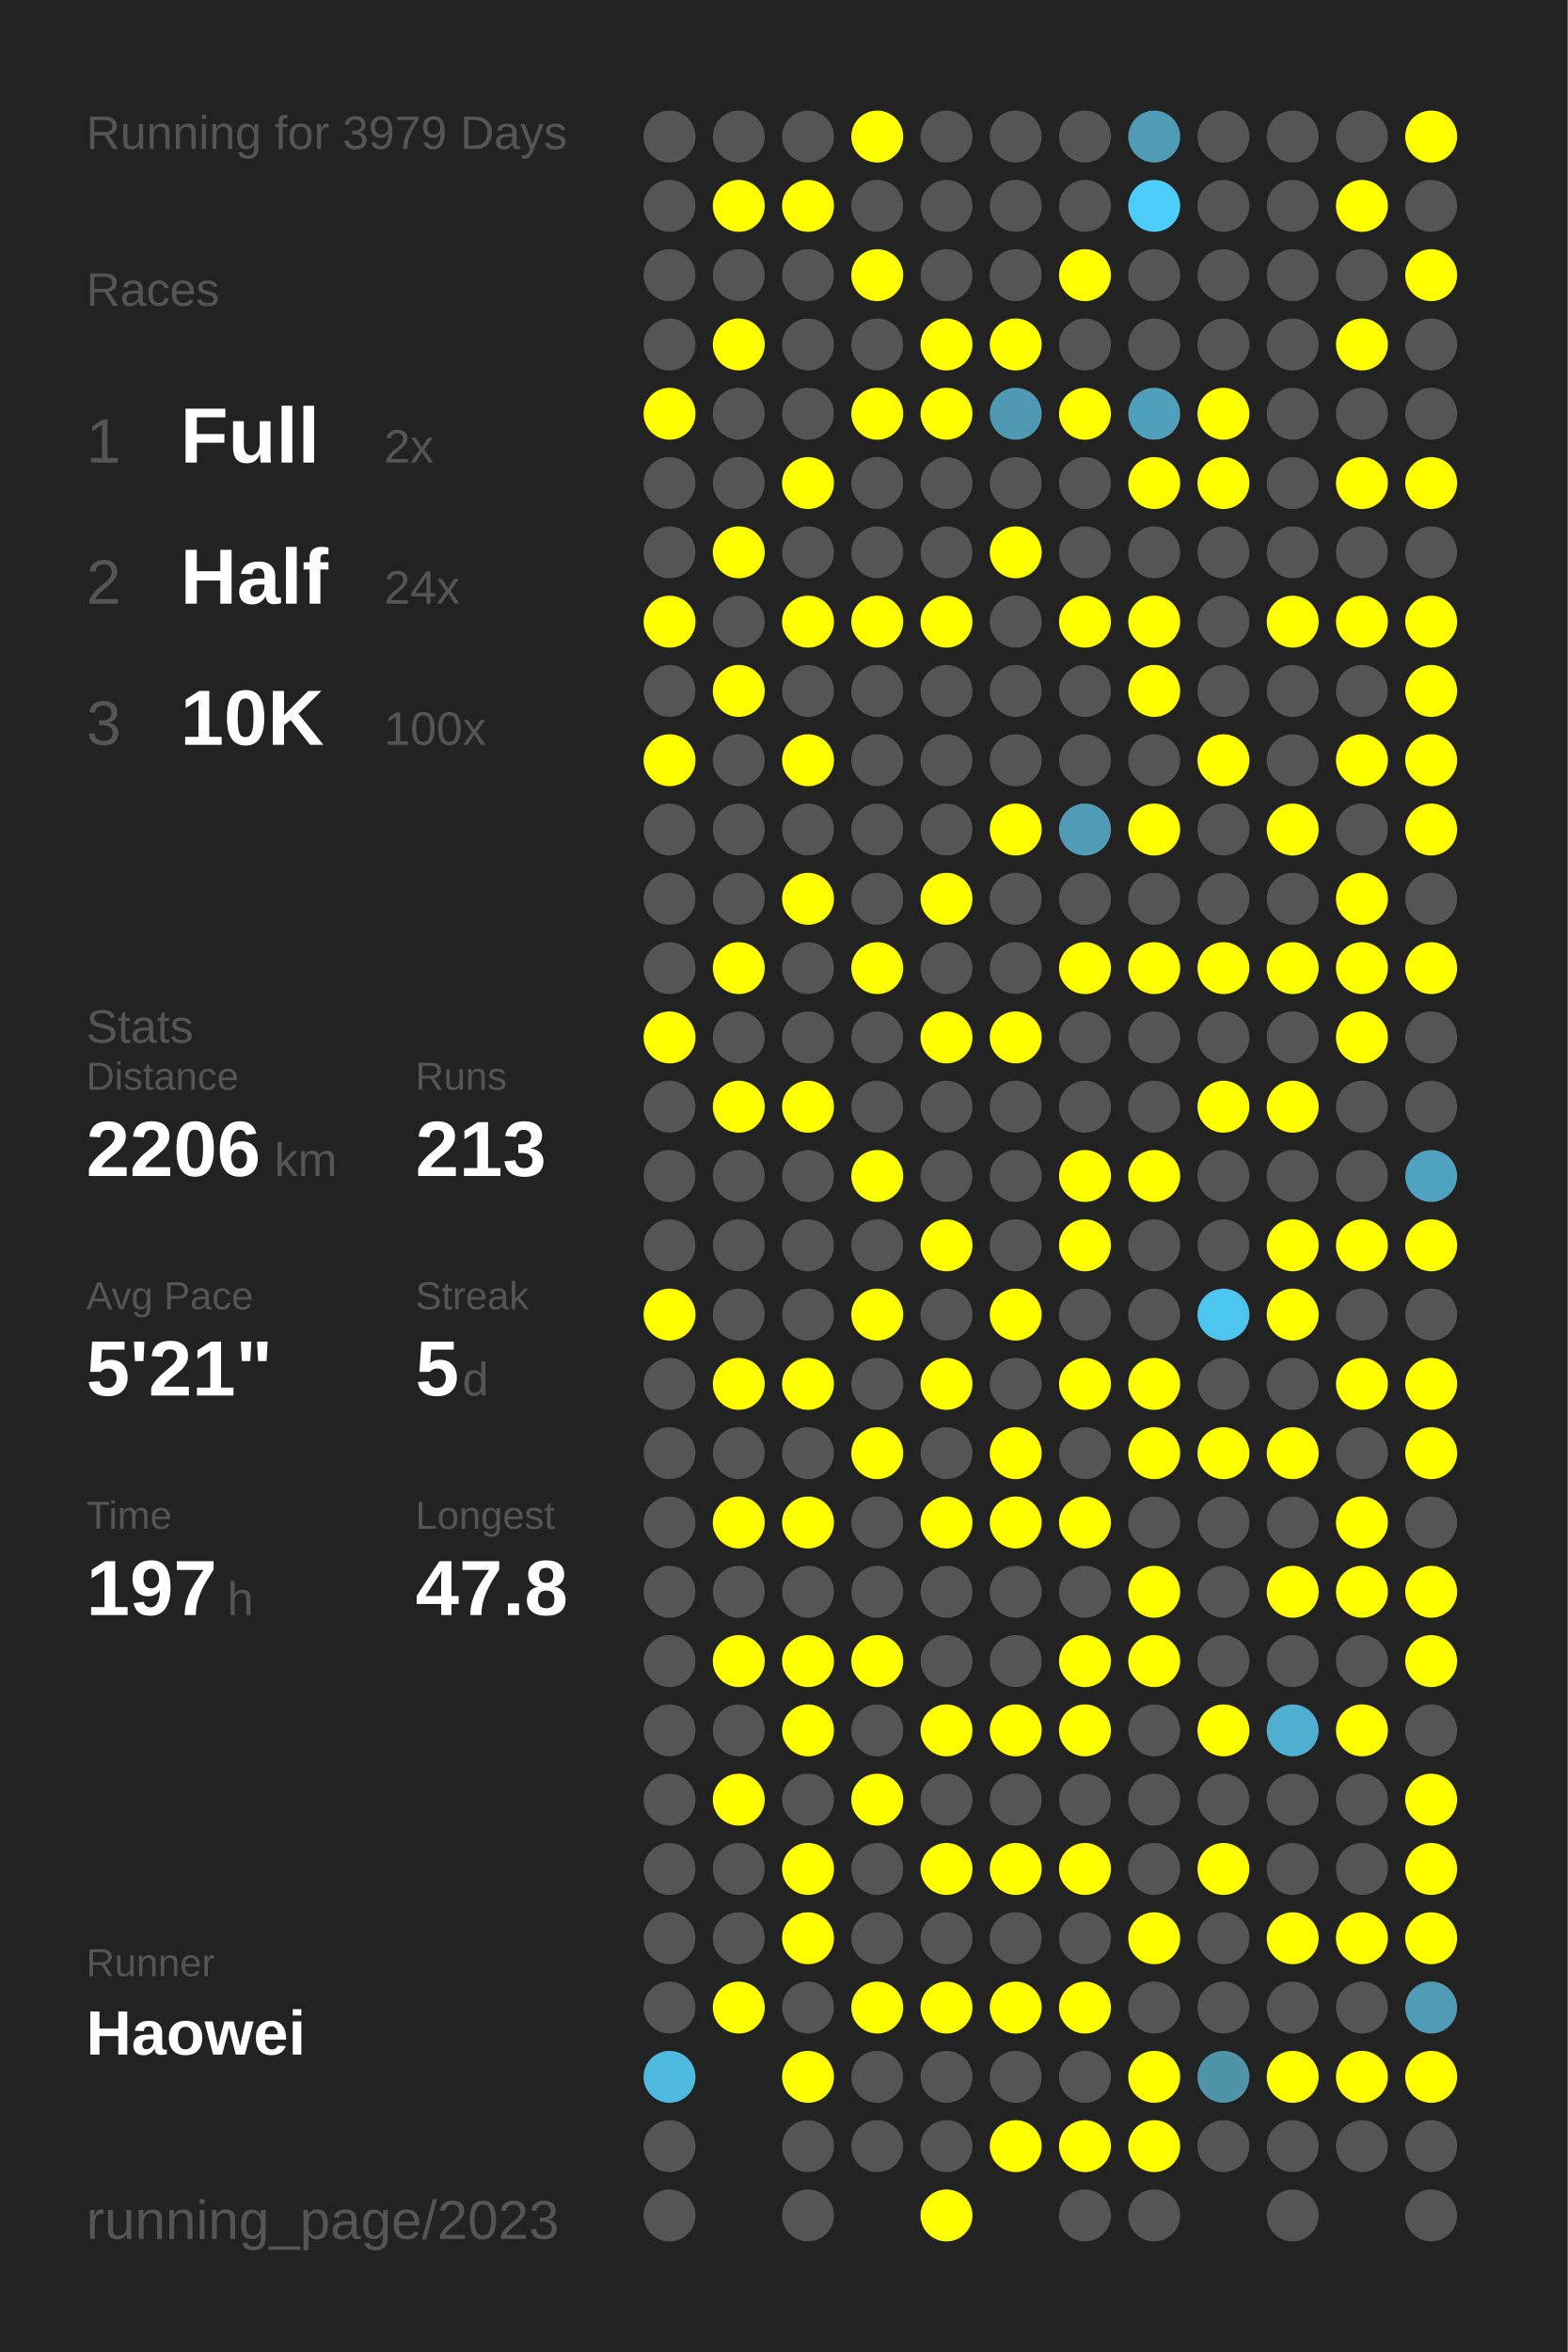
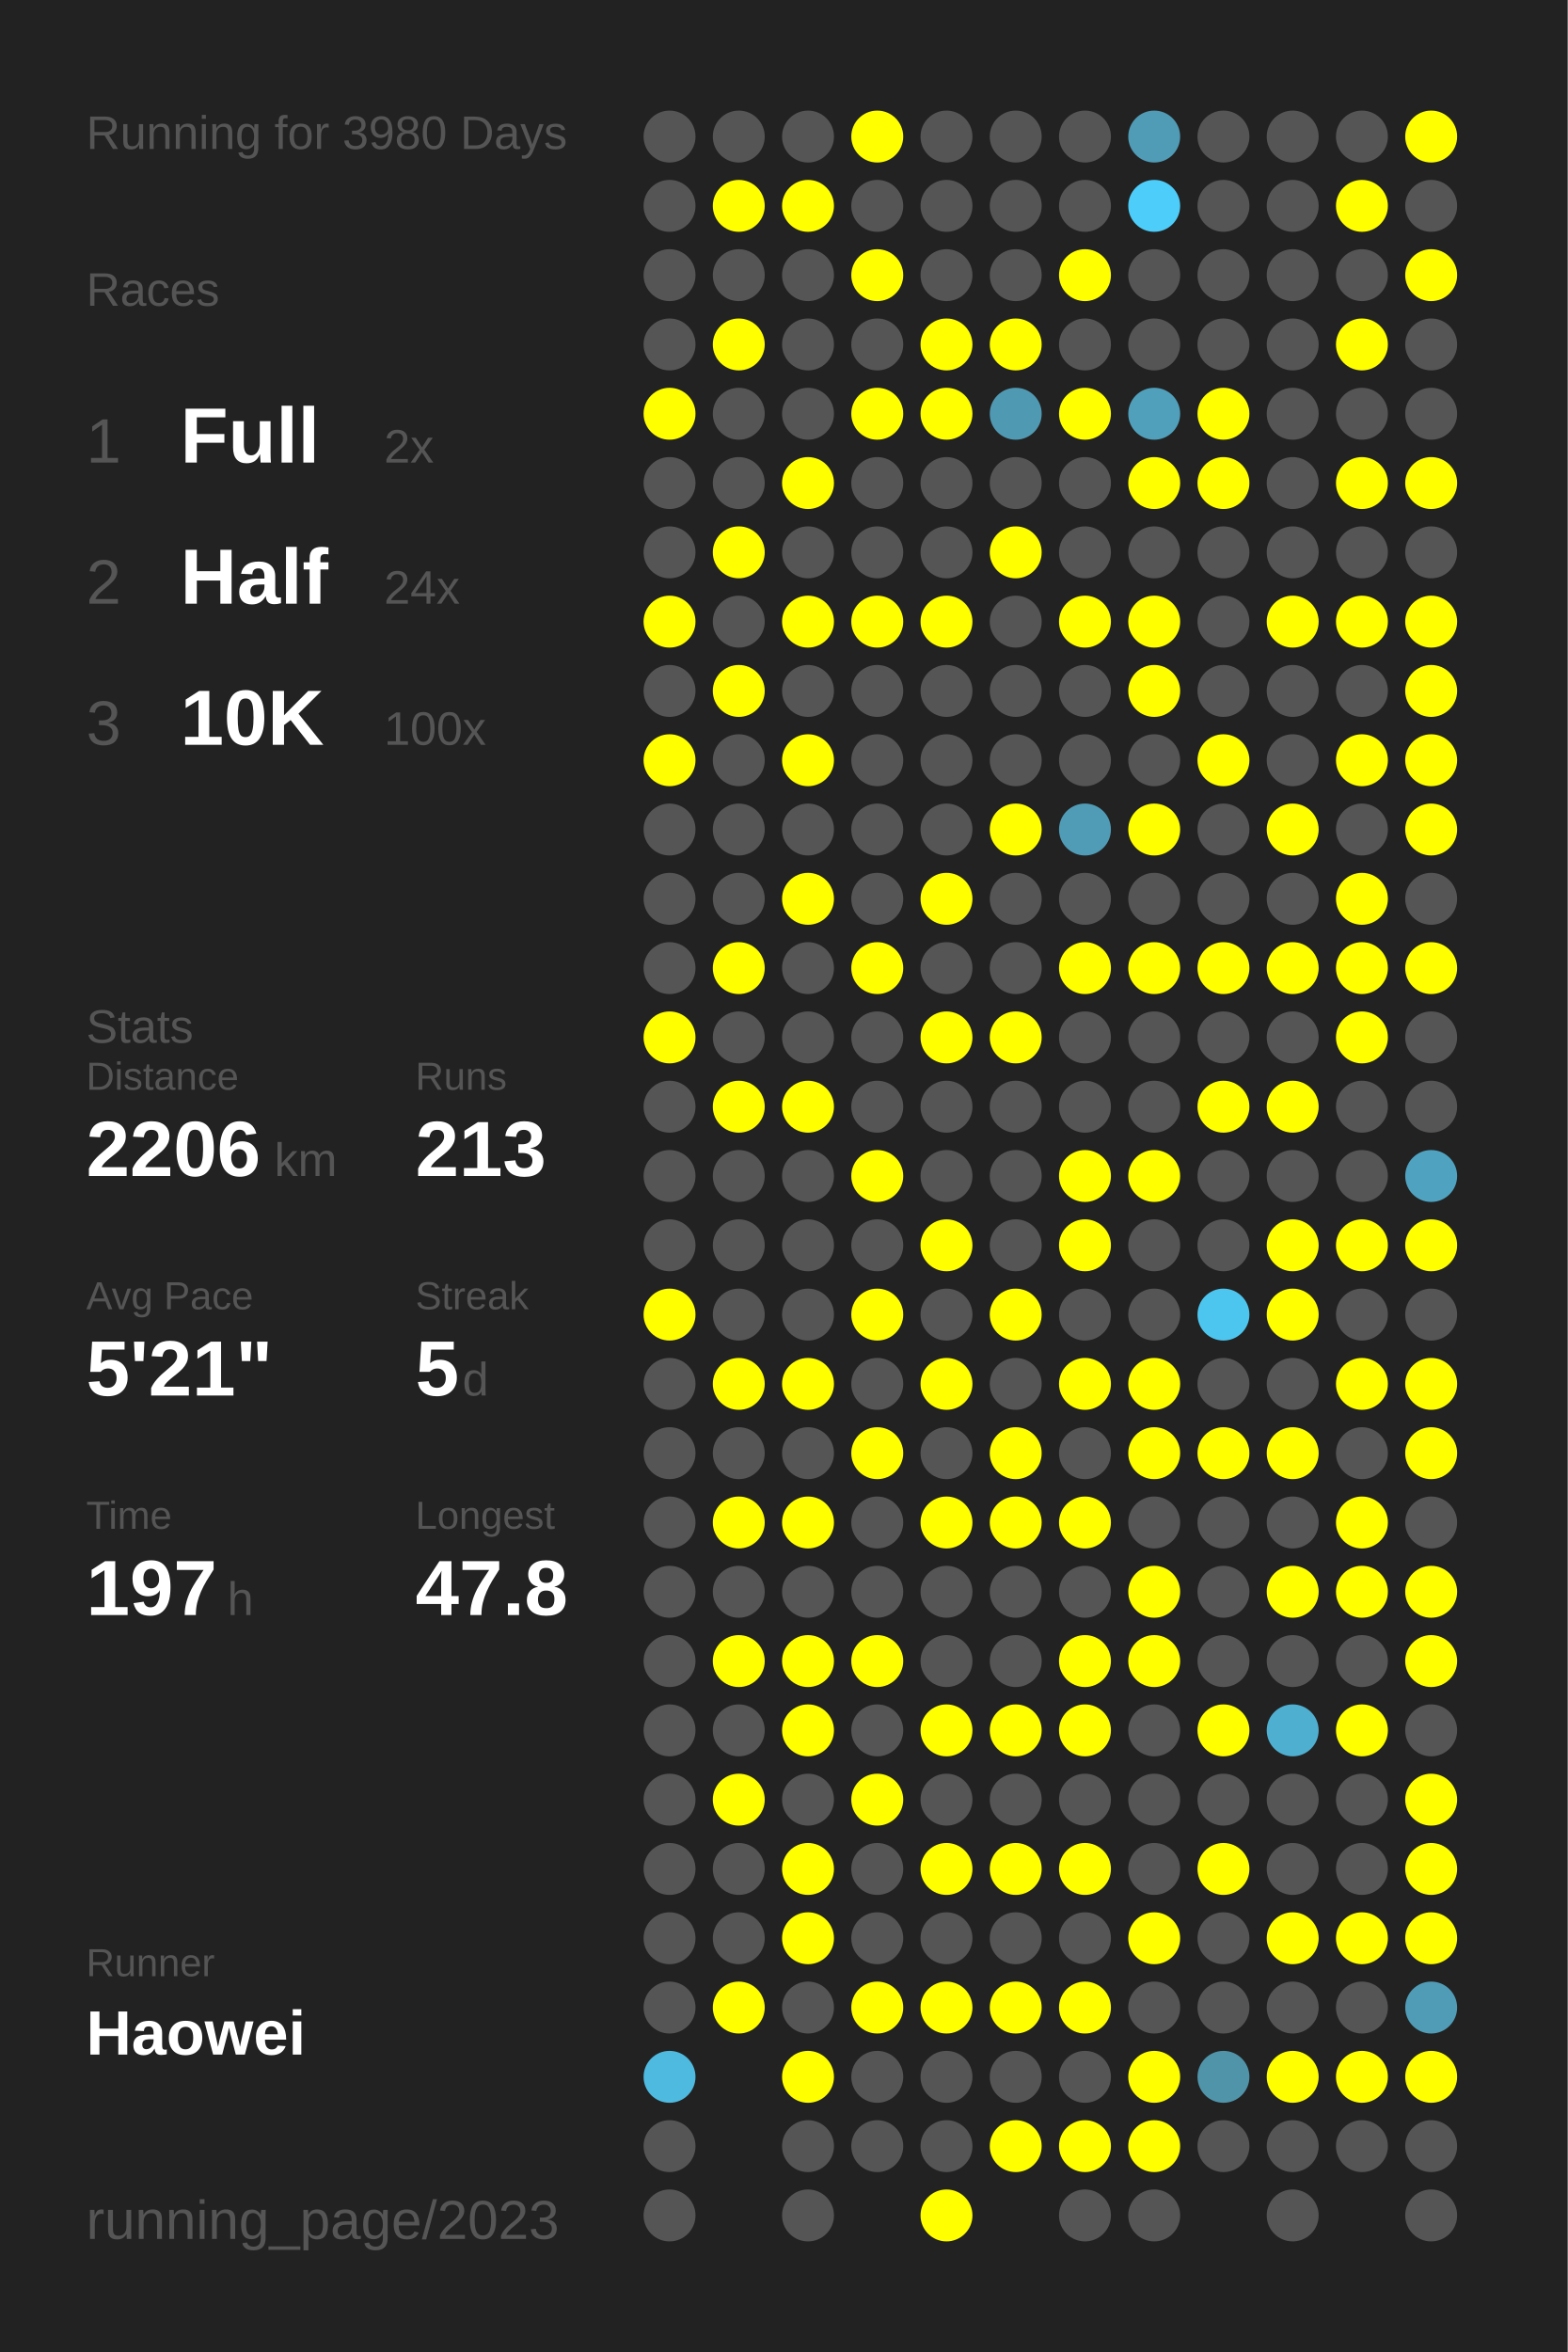
<svg xmlns="http://www.w3.org/2000/svg" baseProfile="full" height="300mm" version="1.1" viewBox="0,0,200,300" width="200mm">
  <defs />
  <rect fill="#222222" height="300" width="200" x="0" y="0" />
-   <text fill="#555555" style="font-size:6px; font-family:Arial;" x="11" y="19">Running for 3979 Days</text>
+   <text fill="#555555" style="font-size:6px; font-family:Arial;" x="11" y="19">Running for 3980 Days</text>
  <text fill="#555555" style="font-size:6px; font-family:Arial;" x="11" y="39">Races</text>
  <text fill="#555555" style="font-size:8px; font-family:Arial;" x="11" y="59">1</text>
  <text fill="#FFFFFF" style="font-size:10px; font-family:Arial; font-weight:bold;" x="23" y="59">Full</text>
  <text fill="#555555" style="font-size:6px; font-family:Arial;" x="49" y="59">2x</text>
  <text fill="#555555" style="font-size:8px; font-family:Arial;" x="11" y="77">2</text>
  <text fill="#FFFFFF" style="font-size:10px; font-family:Arial; font-weight:bold;" x="23" y="77">Half</text>
  <text fill="#555555" style="font-size:6px; font-family:Arial;" x="49" y="77">24x</text>
  <text fill="#555555" style="font-size:8px; font-family:Arial;" x="11" y="95">3</text>
  <text fill="#FFFFFF" style="font-size:10px; font-family:Arial; font-weight:bold;" x="23" y="95">10K</text>
  <text fill="#555555" style="font-size:6px; font-family:Arial;" x="49" y="95">100x</text>
  <text fill="#555555" style="font-size:6px; font-family:Arial;" x="11" y="133">Stats</text>
  <text fill="#555555" style="font-size:5px; font-family:Arial;" x="11" y="139">Distance</text>
  <text fill="#FFFFFF" style="font-size:10px; font-family:Arial; font-weight:bold;" x="11" y="150">2206</text>
  <text fill="#555555" style="font-size:6px; font-family:Arial;" x="35" y="150">km</text>
  <text fill="#555555" style="font-size:5px; font-family:Arial;" x="53" y="139">Runs</text>
  <text fill="#FFFFFF" style="font-size:10px; font-family:Arial; font-weight:bold;" x="53" y="150">213</text>
  <text fill="#555555" style="font-size:5px; font-family:Arial;" x="11" y="167">Avg Pace</text>
  <text fill="#FFFFFF" style="font-size:10px; font-family:Arial; font-weight:bold;" x="11" y="178">5'21"</text>
  <text fill="#555555" style="font-size:5px; font-family:Arial;" x="53" y="167">Streak</text>
  <text fill="#FFFFFF" style="font-size:10px; font-family:Arial; font-weight:bold;" x="53" y="178">5</text>
  <text fill="#555555" style="font-size:6px; font-family:Arial;" x="59" y="178">d</text>
  <text fill="#555555" style="font-size:5px; font-family:Arial;" x="11" y="195">Time</text>
  <text fill="#FFFFFF" style="font-size:10px; font-family:Arial; font-weight:bold;" x="11" y="206">197</text>
  <text fill="#555555" style="font-size:6px; font-family:Arial;" x="29" y="206">h</text>
  <text fill="#555555" style="font-size:5px; font-family:Arial;" x="53" y="195">Longest</text>
  <text fill="#FFFFFF" style="font-size:10px; font-family:Arial; font-weight:bold;" x="53" y="206">47.8</text>
  <text fill="#555555" style="font-size:5px; font-family:Arial;" x="11" y="252.065">Runner</text>
  <text fill="#FFFFFF" style="font-size:8px; font-family:Arial; font-weight:bold;" x="11" y="262.065">Haowei</text>
  <text fill="#555555" style="font-size:7px; font-family:Arial;" x="11" y="285.581">running_page/2023</text>
  <circle cx="85.417" cy="17.419" fill="#555555" r="3.312" />
  <circle cx="85.417" cy="26.258" fill="#555555" r="3.312" />
  <circle cx="85.417" cy="35.097" fill="#555555" r="3.312" />
  <circle cx="85.417" cy="43.935" fill="#555555" r="3.312" />
  <circle cx="85.417" cy="52.774" fill="#FFFF00" r="3.312" />
  <circle cx="85.417" cy="61.613" fill="#555555" r="3.312" />
  <circle cx="85.417" cy="70.452" fill="#555555" r="3.312" />
  <circle cx="85.417" cy="79.29" fill="#FFFF00" r="3.312" />
  <circle cx="85.417" cy="88.129" fill="#555555" r="3.312" />
  <circle cx="85.417" cy="96.968" fill="#FFFF00" r="3.312" />
  <circle cx="85.417" cy="105.806" fill="#555555" r="3.312" />
  <circle cx="85.417" cy="114.645" fill="#555555" r="3.312" />
  <circle cx="85.417" cy="123.484" fill="#555555" r="3.312" />
  <circle cx="85.417" cy="132.323" fill="#FFFF00" r="3.312" />
  <circle cx="85.417" cy="141.161" fill="#555555" r="3.312" />
  <circle cx="85.417" cy="150" fill="#555555" r="3.312" />
  <circle cx="85.417" cy="158.839" fill="#555555" r="3.312" />
  <circle cx="85.417" cy="167.677" fill="#FFFF00" r="3.312" />
  <circle cx="85.417" cy="176.516" fill="#555555" r="3.312" />
  <circle cx="85.417" cy="185.355" fill="#555555" r="3.312" />
  <circle cx="85.417" cy="194.194" fill="#555555" r="3.312" />
  <circle cx="85.417" cy="203.032" fill="#555555" r="3.312" />
  <circle cx="85.417" cy="211.871" fill="#555555" r="3.312" />
  <circle cx="85.417" cy="220.71" fill="#555555" r="3.312" />
  <circle cx="85.417" cy="229.548" fill="#555555" r="3.312" />
  <circle cx="85.417" cy="238.387" fill="#555555" r="3.312" />
  <circle cx="85.417" cy="247.226" fill="#555555" r="3.312" />
  <circle cx="85.417" cy="256.065" fill="#555555" r="3.312" />
  <circle cx="85.417" cy="264.903" fill="#4ebadf" r="3.312" />
  <circle cx="85.417" cy="273.742" fill="#555555" r="3.312" />
  <circle cx="85.417" cy="282.581" fill="#555555" r="3.312" />
  <circle cx="94.25" cy="17.419" fill="#555555" r="3.312" />
  <circle cx="94.25" cy="26.258" fill="#FFFF00" r="3.312" />
  <circle cx="94.25" cy="35.097" fill="#555555" r="3.312" />
  <circle cx="94.25" cy="43.935" fill="#FFFF00" r="3.312" />
  <circle cx="94.25" cy="52.774" fill="#555555" r="3.312" />
  <circle cx="94.25" cy="61.613" fill="#555555" r="3.312" />
  <circle cx="94.25" cy="70.452" fill="#FFFF00" r="3.312" />
  <circle cx="94.25" cy="79.29" fill="#555555" r="3.312" />
  <circle cx="94.25" cy="88.129" fill="#FFFF00" r="3.312" />
  <circle cx="94.25" cy="96.968" fill="#555555" r="3.312" />
  <circle cx="94.25" cy="105.806" fill="#555555" r="3.312" />
  <circle cx="94.25" cy="114.645" fill="#555555" r="3.312" />
  <circle cx="94.25" cy="123.484" fill="#FFFF00" r="3.312" />
  <circle cx="94.25" cy="132.323" fill="#555555" r="3.312" />
  <circle cx="94.25" cy="141.161" fill="#FFFF00" r="3.312" />
  <circle cx="94.25" cy="150" fill="#555555" r="3.312" />
  <circle cx="94.25" cy="158.839" fill="#555555" r="3.312" />
  <circle cx="94.25" cy="167.677" fill="#555555" r="3.312" />
  <circle cx="94.25" cy="176.516" fill="#FFFF00" r="3.312" />
  <circle cx="94.25" cy="185.355" fill="#555555" r="3.312" />
  <circle cx="94.25" cy="194.194" fill="#FFFF00" r="3.312" />
  <circle cx="94.25" cy="203.032" fill="#555555" r="3.312" />
  <circle cx="94.25" cy="211.871" fill="#FFFF00" r="3.312" />
  <circle cx="94.25" cy="220.71" fill="#555555" r="3.312" />
  <circle cx="94.25" cy="229.548" fill="#FFFF00" r="3.312" />
  <circle cx="94.25" cy="238.387" fill="#555555" r="3.312" />
  <circle cx="94.25" cy="247.226" fill="#555555" r="3.312" />
  <circle cx="94.25" cy="256.065" fill="#FFFF00" r="3.312" />
  <circle cx="103.083" cy="17.419" fill="#555555" r="3.312" />
  <circle cx="103.083" cy="26.258" fill="#FFFF00" r="3.312" />
  <circle cx="103.083" cy="35.097" fill="#555555" r="3.312" />
  <circle cx="103.083" cy="43.935" fill="#555555" r="3.312" />
  <circle cx="103.083" cy="52.774" fill="#555555" r="3.312" />
  <circle cx="103.083" cy="61.613" fill="#FFFF00" r="3.312" />
  <circle cx="103.083" cy="70.452" fill="#555555" r="3.312" />
  <circle cx="103.083" cy="79.29" fill="#FFFF00" r="3.312" />
  <circle cx="103.083" cy="88.129" fill="#555555" r="3.312" />
  <circle cx="103.083" cy="96.968" fill="#FFFF00" r="3.312" />
  <circle cx="103.083" cy="105.806" fill="#555555" r="3.312" />
  <circle cx="103.083" cy="114.645" fill="#FFFF00" r="3.312" />
  <circle cx="103.083" cy="123.484" fill="#555555" r="3.312" />
  <circle cx="103.083" cy="132.323" fill="#555555" r="3.312" />
  <circle cx="103.083" cy="141.161" fill="#FFFF00" r="3.312" />
  <circle cx="103.083" cy="150" fill="#555555" r="3.312" />
  <circle cx="103.083" cy="158.839" fill="#555555" r="3.312" />
  <circle cx="103.083" cy="167.677" fill="#555555" r="3.312" />
  <circle cx="103.083" cy="176.516" fill="#FFFF00" r="3.312" />
  <circle cx="103.083" cy="185.355" fill="#555555" r="3.312" />
  <circle cx="103.083" cy="194.194" fill="#FFFF00" r="3.312" />
  <circle cx="103.083" cy="203.032" fill="#555555" r="3.312" />
  <circle cx="103.083" cy="211.871" fill="#FFFF00" r="3.312" />
  <circle cx="103.083" cy="220.71" fill="#FFFF00" r="3.312" />
  <circle cx="103.083" cy="229.548" fill="#555555" r="3.312" />
  <circle cx="103.083" cy="238.387" fill="#FFFF00" r="3.312" />
  <circle cx="103.083" cy="247.226" fill="#FFFF00" r="3.312" />
  <circle cx="103.083" cy="256.065" fill="#555555" r="3.312" />
  <circle cx="103.083" cy="264.903" fill="#FFFF00" r="3.312" />
  <circle cx="103.083" cy="273.742" fill="#555555" r="3.312" />
  <circle cx="103.083" cy="282.581" fill="#555555" r="3.312" />
  <circle cx="111.917" cy="17.419" fill="#FFFF00" r="3.312" />
  <circle cx="111.917" cy="26.258" fill="#555555" r="3.312" />
  <circle cx="111.917" cy="35.097" fill="#FFFF00" r="3.312" />
  <circle cx="111.917" cy="43.935" fill="#555555" r="3.312" />
  <circle cx="111.917" cy="52.774" fill="#FFFF00" r="3.312" />
  <circle cx="111.917" cy="61.613" fill="#555555" r="3.312" />
  <circle cx="111.917" cy="70.452" fill="#555555" r="3.312" />
  <circle cx="111.917" cy="79.29" fill="#FFFF00" r="3.312" />
  <circle cx="111.917" cy="88.129" fill="#555555" r="3.312" />
  <circle cx="111.917" cy="96.968" fill="#555555" r="3.312" />
  <circle cx="111.917" cy="105.806" fill="#555555" r="3.312" />
  <circle cx="111.917" cy="114.645" fill="#555555" r="3.312" />
  <circle cx="111.917" cy="123.484" fill="#FFFF00" r="3.312" />
  <circle cx="111.917" cy="132.323" fill="#555555" r="3.312" />
  <circle cx="111.917" cy="141.161" fill="#555555" r="3.312" />
  <circle cx="111.917" cy="150" fill="#FFFF00" r="3.312" />
  <circle cx="111.917" cy="158.839" fill="#555555" r="3.312" />
  <circle cx="111.917" cy="167.677" fill="#FFFF00" r="3.312" />
  <circle cx="111.917" cy="176.516" fill="#555555" r="3.312" />
  <circle cx="111.917" cy="185.355" fill="#FFFF00" r="3.312" />
  <circle cx="111.917" cy="194.194" fill="#555555" r="3.312" />
  <circle cx="111.917" cy="203.032" fill="#555555" r="3.312" />
  <circle cx="111.917" cy="211.871" fill="#FFFF00" r="3.312" />
  <circle cx="111.917" cy="220.71" fill="#555555" r="3.312" />
  <circle cx="111.917" cy="229.548" fill="#FFFF00" r="3.312" />
  <circle cx="111.917" cy="238.387" fill="#555555" r="3.312" />
  <circle cx="111.917" cy="247.226" fill="#555555" r="3.312" />
  <circle cx="111.917" cy="256.065" fill="#FFFF00" r="3.312" />
  <circle cx="111.917" cy="264.903" fill="#555555" r="3.312" />
  <circle cx="111.917" cy="273.742" fill="#555555" r="3.312" />
  <circle cx="120.75" cy="17.419" fill="#555555" r="3.312" />
  <circle cx="120.75" cy="26.258" fill="#555555" r="3.312" />
  <circle cx="120.75" cy="35.097" fill="#555555" r="3.312" />
  <circle cx="120.75" cy="43.935" fill="#FFFF00" r="3.312" />
  <circle cx="120.75" cy="52.774" fill="#FFFF00" r="3.312" />
  <circle cx="120.75" cy="61.613" fill="#555555" r="3.312" />
  <circle cx="120.75" cy="70.452" fill="#555555" r="3.312" />
  <circle cx="120.75" cy="79.29" fill="#FFFF00" r="3.312" />
  <circle cx="120.75" cy="88.129" fill="#555555" r="3.312" />
  <circle cx="120.75" cy="96.968" fill="#555555" r="3.312" />
  <circle cx="120.75" cy="105.806" fill="#555555" r="3.312" />
  <circle cx="120.75" cy="114.645" fill="#FFFF00" r="3.312" />
  <circle cx="120.75" cy="123.484" fill="#555555" r="3.312" />
  <circle cx="120.75" cy="132.323" fill="#FFFF00" r="3.312" />
  <circle cx="120.75" cy="141.161" fill="#555555" r="3.312" />
  <circle cx="120.75" cy="150" fill="#555555" r="3.312" />
  <circle cx="120.75" cy="158.839" fill="#FFFF00" r="3.312" />
  <circle cx="120.75" cy="167.677" fill="#555555" r="3.312" />
  <circle cx="120.75" cy="176.516" fill="#FFFF00" r="3.312" />
  <circle cx="120.75" cy="185.355" fill="#555555" r="3.312" />
  <circle cx="120.75" cy="194.194" fill="#FFFF00" r="3.312" />
  <circle cx="120.75" cy="203.032" fill="#555555" r="3.312" />
  <circle cx="120.75" cy="211.871" fill="#555555" r="3.312" />
  <circle cx="120.75" cy="220.71" fill="#FFFF00" r="3.312" />
  <circle cx="120.75" cy="229.548" fill="#555555" r="3.312" />
  <circle cx="120.75" cy="238.387" fill="#FFFF00" r="3.312" />
  <circle cx="120.75" cy="247.226" fill="#555555" r="3.312" />
  <circle cx="120.75" cy="256.065" fill="#FFFF00" r="3.312" />
  <circle cx="120.75" cy="264.903" fill="#555555" r="3.312" />
  <circle cx="120.75" cy="273.742" fill="#555555" r="3.312" />
  <circle cx="120.75" cy="282.581" fill="#FFFF00" r="3.312" />
  <circle cx="129.583" cy="17.419" fill="#555555" r="3.312" />
  <circle cx="129.583" cy="26.258" fill="#555555" r="3.312" />
  <circle cx="129.583" cy="35.097" fill="#555555" r="3.312" />
  <circle cx="129.583" cy="43.935" fill="#FFFF00" r="3.312" />
  <circle cx="129.583" cy="52.774" fill="#5099b2" r="3.312" />
  <circle cx="129.583" cy="61.613" fill="#555555" r="3.312" />
  <circle cx="129.583" cy="70.452" fill="#FFFF00" r="3.312" />
  <circle cx="129.583" cy="79.29" fill="#555555" r="3.312" />
  <circle cx="129.583" cy="88.129" fill="#555555" r="3.312" />
  <circle cx="129.583" cy="96.968" fill="#555555" r="3.312" />
  <circle cx="129.583" cy="105.806" fill="#FFFF00" r="3.312" />
  <circle cx="129.583" cy="114.645" fill="#555555" r="3.312" />
  <circle cx="129.583" cy="123.484" fill="#555555" r="3.312" />
  <circle cx="129.583" cy="132.323" fill="#FFFF00" r="3.312" />
  <circle cx="129.583" cy="141.161" fill="#555555" r="3.312" />
  <circle cx="129.583" cy="150" fill="#555555" r="3.312" />
  <circle cx="129.583" cy="158.839" fill="#555555" r="3.312" />
  <circle cx="129.583" cy="167.677" fill="#FFFF00" r="3.312" />
  <circle cx="129.583" cy="176.516" fill="#555555" r="3.312" />
  <circle cx="129.583" cy="185.355" fill="#FFFF00" r="3.312" />
  <circle cx="129.583" cy="194.194" fill="#FFFF00" r="3.312" />
  <circle cx="129.583" cy="203.032" fill="#555555" r="3.312" />
  <circle cx="129.583" cy="211.871" fill="#555555" r="3.312" />
  <circle cx="129.583" cy="220.71" fill="#FFFF00" r="3.312" />
  <circle cx="129.583" cy="229.548" fill="#555555" r="3.312" />
  <circle cx="129.583" cy="238.387" fill="#FFFF00" r="3.312" />
  <circle cx="129.583" cy="247.226" fill="#555555" r="3.312" />
  <circle cx="129.583" cy="256.065" fill="#FFFF00" r="3.312" />
  <circle cx="129.583" cy="264.903" fill="#555555" r="3.312" />
  <circle cx="129.583" cy="273.742" fill="#FFFF00" r="3.312" />
  <circle cx="138.417" cy="17.419" fill="#555555" r="3.312" />
  <circle cx="138.417" cy="26.258" fill="#555555" r="3.312" />
  <circle cx="138.417" cy="35.097" fill="#FFFF00" r="3.312" />
  <circle cx="138.417" cy="43.935" fill="#555555" r="3.312" />
  <circle cx="138.417" cy="52.774" fill="#FFFF00" r="3.312" />
  <circle cx="138.417" cy="61.613" fill="#555555" r="3.312" />
  <circle cx="138.417" cy="70.452" fill="#555555" r="3.312" />
  <circle cx="138.417" cy="79.29" fill="#FFFF00" r="3.312" />
  <circle cx="138.417" cy="88.129" fill="#555555" r="3.312" />
  <circle cx="138.417" cy="96.968" fill="#555555" r="3.312" />
  <circle cx="138.417" cy="105.806" fill="#509cb6" r="3.312" />
  <circle cx="138.417" cy="114.645" fill="#555555" r="3.312" />
  <circle cx="138.417" cy="123.484" fill="#FFFF00" r="3.312" />
  <circle cx="138.417" cy="132.323" fill="#555555" r="3.312" />
  <circle cx="138.417" cy="141.161" fill="#555555" r="3.312" />
  <circle cx="138.417" cy="150" fill="#FFFF00" r="3.312" />
  <circle cx="138.417" cy="158.839" fill="#FFFF00" r="3.312" />
  <circle cx="138.417" cy="167.677" fill="#555555" r="3.312" />
  <circle cx="138.417" cy="176.516" fill="#FFFF00" r="3.312" />
  <circle cx="138.417" cy="185.355" fill="#555555" r="3.312" />
  <circle cx="138.417" cy="194.194" fill="#FFFF00" r="3.312" />
  <circle cx="138.417" cy="203.032" fill="#555555" r="3.312" />
  <circle cx="138.417" cy="211.871" fill="#FFFF00" r="3.312" />
  <circle cx="138.417" cy="220.71" fill="#FFFF00" r="3.312" />
  <circle cx="138.417" cy="229.548" fill="#555555" r="3.312" />
  <circle cx="138.417" cy="238.387" fill="#FFFF00" r="3.312" />
  <circle cx="138.417" cy="247.226" fill="#555555" r="3.312" />
  <circle cx="138.417" cy="256.065" fill="#FFFF00" r="3.312" />
  <circle cx="138.417" cy="264.903" fill="#555555" r="3.312" />
  <circle cx="138.417" cy="273.742" fill="#FFFF00" r="3.312" />
  <circle cx="138.417" cy="282.581" fill="#555555" r="3.312" />
  <circle cx="147.25" cy="17.419" fill="#509bb5" r="3.312" />
  <circle cx="147.25" cy="26.258" fill="#4dcdf9" r="3.312" />
  <circle cx="147.25" cy="35.097" fill="#555555" r="3.312" />
  <circle cx="147.25" cy="43.935" fill="#555555" r="3.312" />
  <circle cx="147.25" cy="52.774" fill="#50a0bb" r="3.312" />
  <circle cx="147.25" cy="61.613" fill="#FFFF00" r="3.312" />
  <circle cx="147.25" cy="70.452" fill="#555555" r="3.312" />
  <circle cx="147.25" cy="79.29" fill="#FFFF00" r="3.312" />
  <circle cx="147.25" cy="88.129" fill="#FFFF00" r="3.312" />
  <circle cx="147.25" cy="96.968" fill="#555555" r="3.312" />
  <circle cx="147.25" cy="105.806" fill="#FFFF00" r="3.312" />
  <circle cx="147.25" cy="114.645" fill="#555555" r="3.312" />
  <circle cx="147.25" cy="123.484" fill="#FFFF00" r="3.312" />
  <circle cx="147.25" cy="132.323" fill="#555555" r="3.312" />
  <circle cx="147.25" cy="141.161" fill="#555555" r="3.312" />
  <circle cx="147.25" cy="150" fill="#FFFF00" r="3.312" />
  <circle cx="147.25" cy="158.839" fill="#555555" r="3.312" />
  <circle cx="147.25" cy="167.677" fill="#555555" r="3.312" />
  <circle cx="147.25" cy="176.516" fill="#FFFF00" r="3.312" />
  <circle cx="147.25" cy="185.355" fill="#FFFF00" r="3.312" />
  <circle cx="147.25" cy="194.194" fill="#555555" r="3.312" />
  <circle cx="147.25" cy="203.032" fill="#FFFF00" r="3.312" />
  <circle cx="147.25" cy="211.871" fill="#FFFF00" r="3.312" />
  <circle cx="147.25" cy="220.71" fill="#555555" r="3.312" />
  <circle cx="147.25" cy="229.548" fill="#555555" r="3.312" />
  <circle cx="147.25" cy="238.387" fill="#555555" r="3.312" />
  <circle cx="147.25" cy="247.226" fill="#FFFF00" r="3.312" />
  <circle cx="147.25" cy="256.065" fill="#555555" r="3.312" />
  <circle cx="147.25" cy="264.903" fill="#FFFF00" r="3.312" />
  <circle cx="147.25" cy="273.742" fill="#FFFF00" r="3.312" />
  <circle cx="147.25" cy="282.581" fill="#555555" r="3.312" />
  <circle cx="156.083" cy="17.419" fill="#555555" r="3.312" />
  <circle cx="156.083" cy="26.258" fill="#555555" r="3.312" />
  <circle cx="156.083" cy="35.097" fill="#555555" r="3.312" />
  <circle cx="156.083" cy="43.935" fill="#555555" r="3.312" />
  <circle cx="156.083" cy="52.774" fill="#FFFF00" r="3.312" />
  <circle cx="156.083" cy="61.613" fill="#FFFF00" r="3.312" />
  <circle cx="156.083" cy="70.452" fill="#555555" r="3.312" />
  <circle cx="156.083" cy="79.29" fill="#555555" r="3.312" />
  <circle cx="156.083" cy="88.129" fill="#555555" r="3.312" />
  <circle cx="156.083" cy="96.968" fill="#FFFF00" r="3.312" />
  <circle cx="156.083" cy="105.806" fill="#555555" r="3.312" />
  <circle cx="156.083" cy="114.645" fill="#555555" r="3.312" />
  <circle cx="156.083" cy="123.484" fill="#FFFF00" r="3.312" />
  <circle cx="156.083" cy="132.323" fill="#555555" r="3.312" />
  <circle cx="156.083" cy="141.161" fill="#FFFF00" r="3.312" />
  <circle cx="156.083" cy="150" fill="#555555" r="3.312" />
  <circle cx="156.083" cy="158.839" fill="#555555" r="3.312" />
  <circle cx="156.083" cy="167.677" fill="#4dc6ef" r="3.312" />
  <circle cx="156.083" cy="176.516" fill="#555555" r="3.312" />
  <circle cx="156.083" cy="185.355" fill="#FFFF00" r="3.312" />
  <circle cx="156.083" cy="194.194" fill="#555555" r="3.312" />
  <circle cx="156.083" cy="203.032" fill="#555555" r="3.312" />
  <circle cx="156.083" cy="211.871" fill="#555555" r="3.312" />
  <circle cx="156.083" cy="220.71" fill="#FFFF00" r="3.312" />
  <circle cx="156.083" cy="229.548" fill="#555555" r="3.312" />
  <circle cx="156.083" cy="238.387" fill="#FFFF00" r="3.312" />
  <circle cx="156.083" cy="247.226" fill="#555555" r="3.312" />
  <circle cx="156.083" cy="256.065" fill="#555555" r="3.312" />
  <circle cx="156.083" cy="264.903" fill="#5094aa" r="3.312" />
  <circle cx="156.083" cy="273.742" fill="#555555" r="3.312" />
  <circle cx="164.917" cy="17.419" fill="#555555" r="3.312" />
  <circle cx="164.917" cy="26.258" fill="#555555" r="3.312" />
  <circle cx="164.917" cy="35.097" fill="#555555" r="3.312" />
  <circle cx="164.917" cy="43.935" fill="#555555" r="3.312" />
  <circle cx="164.917" cy="52.774" fill="#555555" r="3.312" />
  <circle cx="164.917" cy="61.613" fill="#555555" r="3.312" />
  <circle cx="164.917" cy="70.452" fill="#555555" r="3.312" />
  <circle cx="164.917" cy="79.29" fill="#FFFF00" r="3.312" />
  <circle cx="164.917" cy="88.129" fill="#555555" r="3.312" />
  <circle cx="164.917" cy="96.968" fill="#555555" r="3.312" />
  <circle cx="164.917" cy="105.806" fill="#FFFF00" r="3.312" />
  <circle cx="164.917" cy="114.645" fill="#555555" r="3.312" />
  <circle cx="164.917" cy="123.484" fill="#FFFF00" r="3.312" />
  <circle cx="164.917" cy="132.323" fill="#555555" r="3.312" />
  <circle cx="164.917" cy="141.161" fill="#FFFF00" r="3.312" />
  <circle cx="164.917" cy="150" fill="#555555" r="3.312" />
  <circle cx="164.917" cy="158.839" fill="#FFFF00" r="3.312" />
  <circle cx="164.917" cy="167.677" fill="#FFFF00" r="3.312" />
  <circle cx="164.917" cy="176.516" fill="#555555" r="3.312" />
  <circle cx="164.917" cy="185.355" fill="#FFFF00" r="3.312" />
  <circle cx="164.917" cy="194.194" fill="#555555" r="3.312" />
  <circle cx="164.917" cy="203.032" fill="#FFFF00" r="3.312" />
  <circle cx="164.917" cy="211.871" fill="#555555" r="3.312" />
  <circle cx="164.917" cy="220.71" fill="#4fafd0" r="3.312" />
  <circle cx="164.917" cy="229.548" fill="#555555" r="3.312" />
  <circle cx="164.917" cy="238.387" fill="#555555" r="3.312" />
  <circle cx="164.917" cy="247.226" fill="#FFFF00" r="3.312" />
  <circle cx="164.917" cy="256.065" fill="#555555" r="3.312" />
  <circle cx="164.917" cy="264.903" fill="#FFFF00" r="3.312" />
  <circle cx="164.917" cy="273.742" fill="#555555" r="3.312" />
  <circle cx="164.917" cy="282.581" fill="#555555" r="3.312" />
  <circle cx="173.75" cy="17.419" fill="#555555" r="3.312" />
  <circle cx="173.75" cy="26.258" fill="#FFFF00" r="3.312" />
  <circle cx="173.75" cy="35.097" fill="#555555" r="3.312" />
  <circle cx="173.75" cy="43.935" fill="#FFFF00" r="3.312" />
  <circle cx="173.75" cy="52.774" fill="#555555" r="3.312" />
  <circle cx="173.75" cy="61.613" fill="#FFFF00" r="3.312" />
  <circle cx="173.75" cy="70.452" fill="#555555" r="3.312" />
  <circle cx="173.75" cy="79.29" fill="#FFFF00" r="3.312" />
  <circle cx="173.75" cy="88.129" fill="#555555" r="3.312" />
  <circle cx="173.75" cy="96.968" fill="#FFFF00" r="3.312" />
  <circle cx="173.75" cy="105.806" fill="#555555" r="3.312" />
  <circle cx="173.75" cy="114.645" fill="#FFFF00" r="3.312" />
  <circle cx="173.75" cy="123.484" fill="#FFFF00" r="3.312" />
  <circle cx="173.75" cy="132.323" fill="#FFFF00" r="3.312" />
  <circle cx="173.75" cy="141.161" fill="#555555" r="3.312" />
  <circle cx="173.75" cy="150" fill="#555555" r="3.312" />
  <circle cx="173.75" cy="158.839" fill="#FFFF00" r="3.312" />
  <circle cx="173.75" cy="167.677" fill="#555555" r="3.312" />
  <circle cx="173.75" cy="176.516" fill="#FFFF00" r="3.312" />
  <circle cx="173.75" cy="185.355" fill="#555555" r="3.312" />
  <circle cx="173.75" cy="194.194" fill="#FFFF00" r="3.312" />
  <circle cx="173.75" cy="203.032" fill="#FFFF00" r="3.312" />
  <circle cx="173.75" cy="211.871" fill="#555555" r="3.312" />
  <circle cx="173.75" cy="220.71" fill="#FFFF00" r="3.312" />
  <circle cx="173.75" cy="229.548" fill="#555555" r="3.312" />
  <circle cx="173.75" cy="238.387" fill="#555555" r="3.312" />
  <circle cx="173.75" cy="247.226" fill="#FFFF00" r="3.312" />
  <circle cx="173.75" cy="256.065" fill="#555555" r="3.312" />
  <circle cx="173.75" cy="264.903" fill="#FFFF00" r="3.312" />
  <circle cx="173.75" cy="273.742" fill="#555555" r="3.312" />
  <circle cx="182.583" cy="17.419" fill="#FFFF00" r="3.312" />
  <circle cx="182.583" cy="26.258" fill="#555555" r="3.312" />
  <circle cx="182.583" cy="35.097" fill="#FFFF00" r="3.312" />
  <circle cx="182.583" cy="43.935" fill="#555555" r="3.312" />
  <circle cx="182.583" cy="52.774" fill="#555555" r="3.312" />
  <circle cx="182.583" cy="61.613" fill="#FFFF00" r="3.312" />
  <circle cx="182.583" cy="70.452" fill="#555555" r="3.312" />
  <circle cx="182.583" cy="79.29" fill="#FFFF00" r="3.312" />
  <circle cx="182.583" cy="88.129" fill="#FFFF00" r="3.312" />
  <circle cx="182.583" cy="96.968" fill="#FFFF00" r="3.312" />
  <circle cx="182.583" cy="105.806" fill="#FFFF00" r="3.312" />
  <circle cx="182.583" cy="114.645" fill="#555555" r="3.312" />
  <circle cx="182.583" cy="123.484" fill="#FFFF00" r="3.312" />
  <circle cx="182.583" cy="132.323" fill="#555555" r="3.312" />
  <circle cx="182.583" cy="141.161" fill="#555555" r="3.312" />
  <circle cx="182.583" cy="150" fill="#4fa3c0" r="3.312" />
  <circle cx="182.583" cy="158.839" fill="#FFFF00" r="3.312" />
  <circle cx="182.583" cy="167.677" fill="#555555" r="3.312" />
  <circle cx="182.583" cy="176.516" fill="#FFFF00" r="3.312" />
  <circle cx="182.583" cy="185.355" fill="#FFFF00" r="3.312" />
  <circle cx="182.583" cy="194.194" fill="#555555" r="3.312" />
  <circle cx="182.583" cy="203.032" fill="#FFFF00" r="3.312" />
  <circle cx="182.583" cy="211.871" fill="#FFFF00" r="3.312" />
  <circle cx="182.583" cy="220.71" fill="#555555" r="3.312" />
  <circle cx="182.583" cy="229.548" fill="#FFFF00" r="3.312" />
  <circle cx="182.583" cy="238.387" fill="#FFFF00" r="3.312" />
  <circle cx="182.583" cy="247.226" fill="#FFFF00" r="3.312" />
  <circle cx="182.583" cy="256.065" fill="#509cb6" r="3.312" />
  <circle cx="182.583" cy="264.903" fill="#FFFF00" r="3.312" />
  <circle cx="182.583" cy="273.742" fill="#555555" r="3.312" />
  <circle cx="182.583" cy="282.581" fill="#555555" r="3.312" />
</svg>
